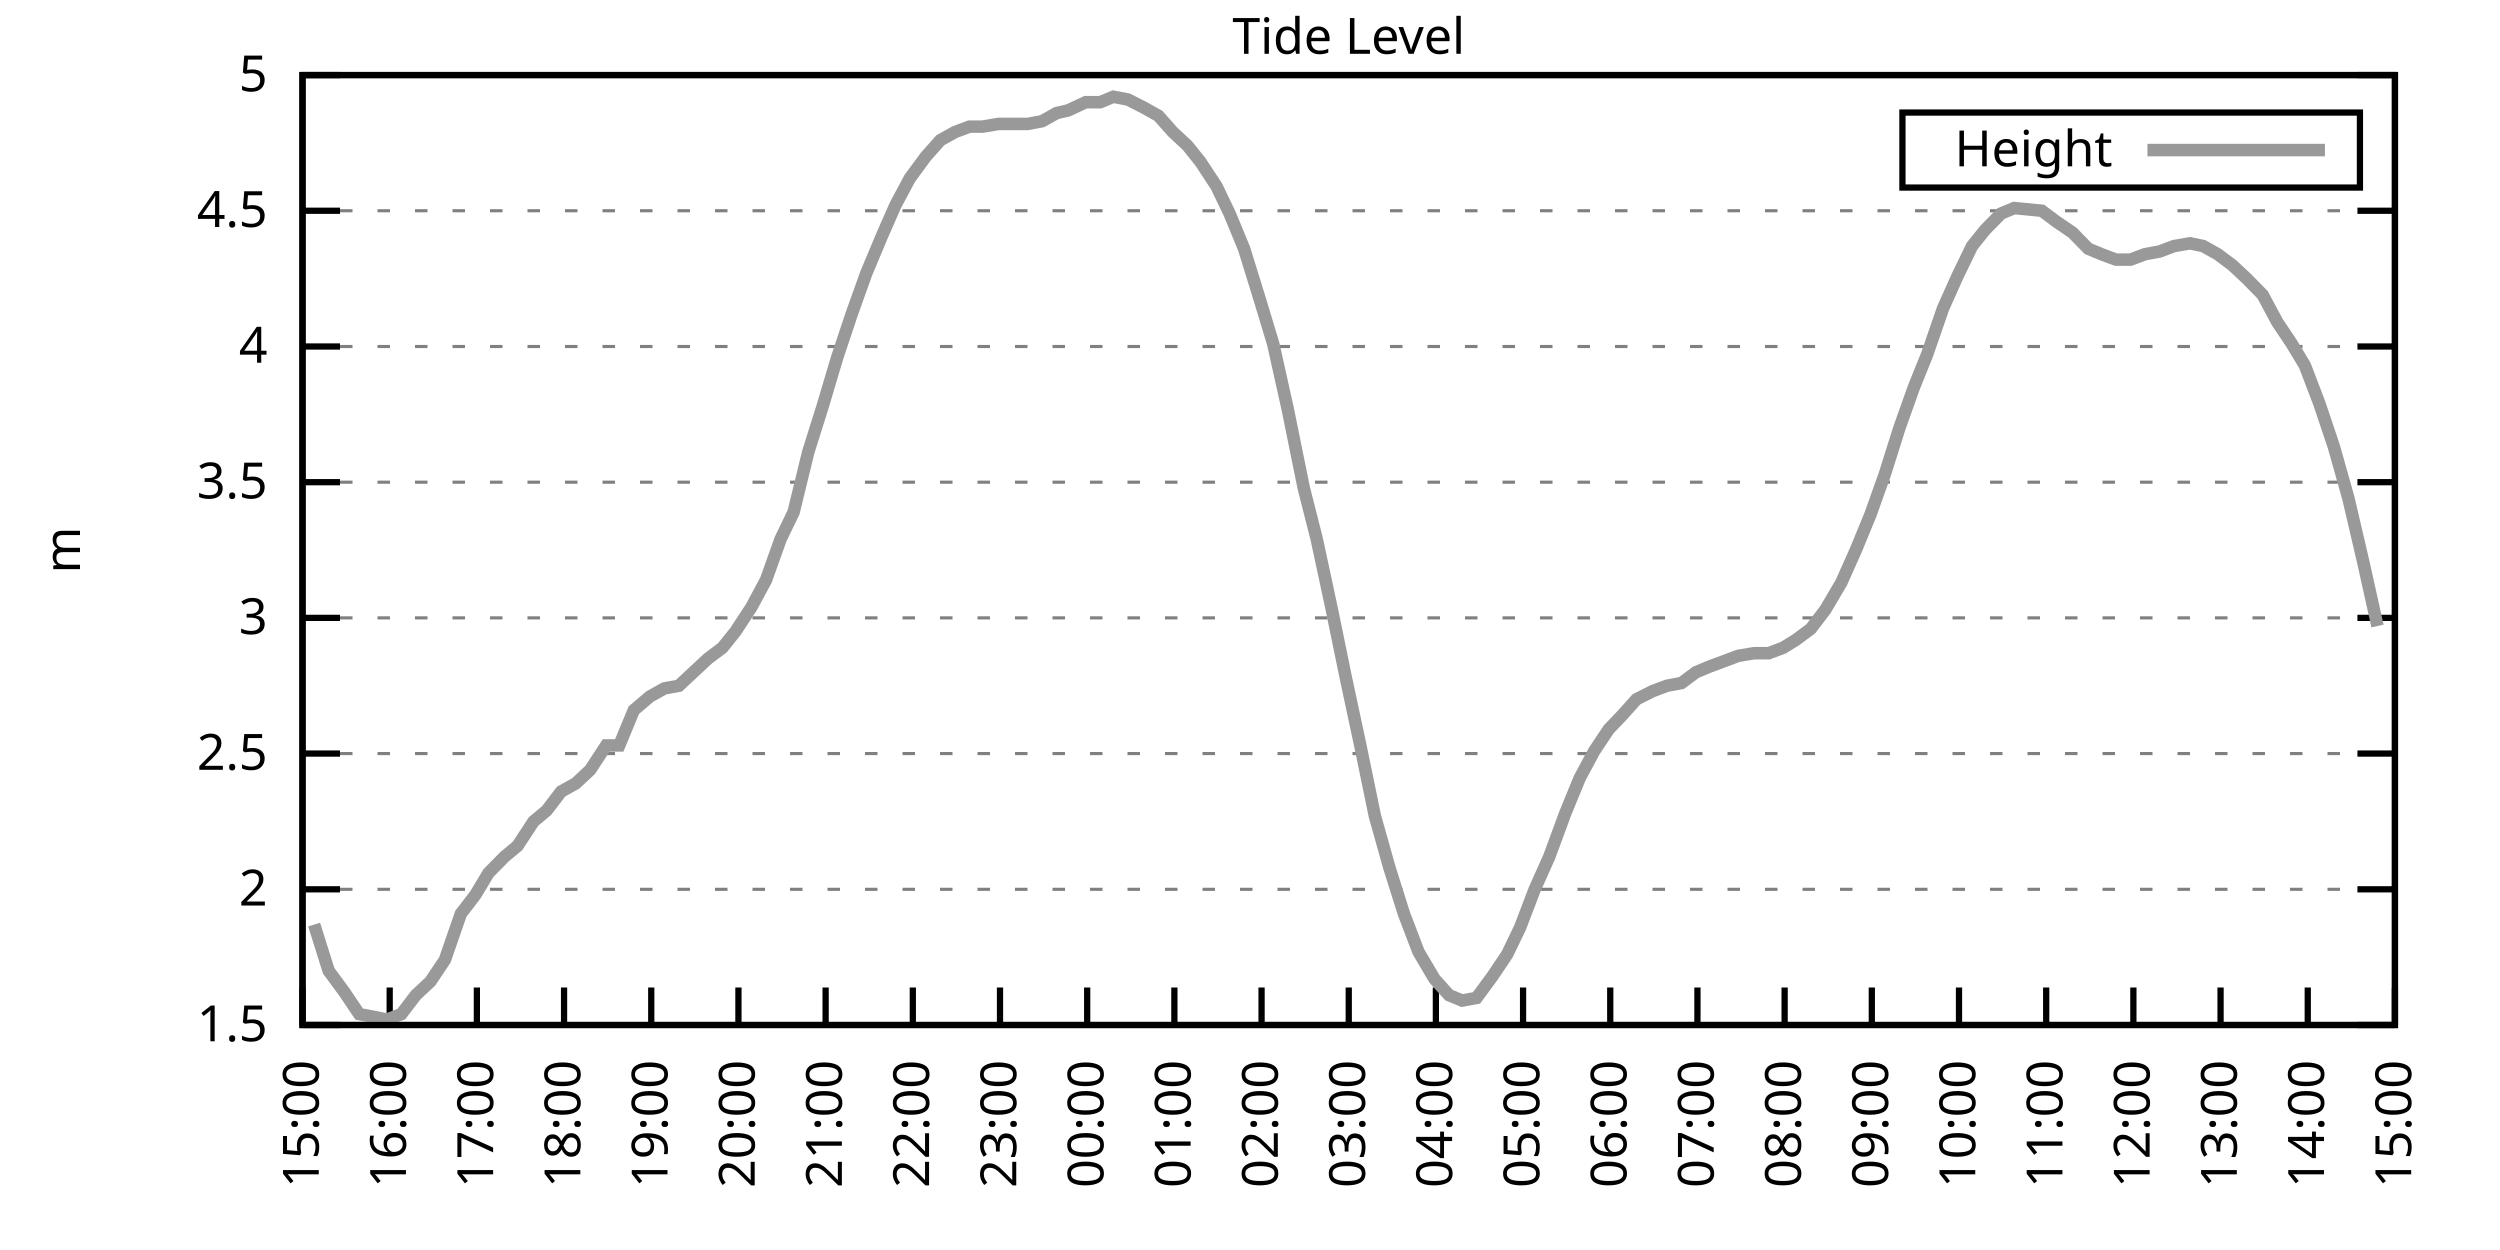
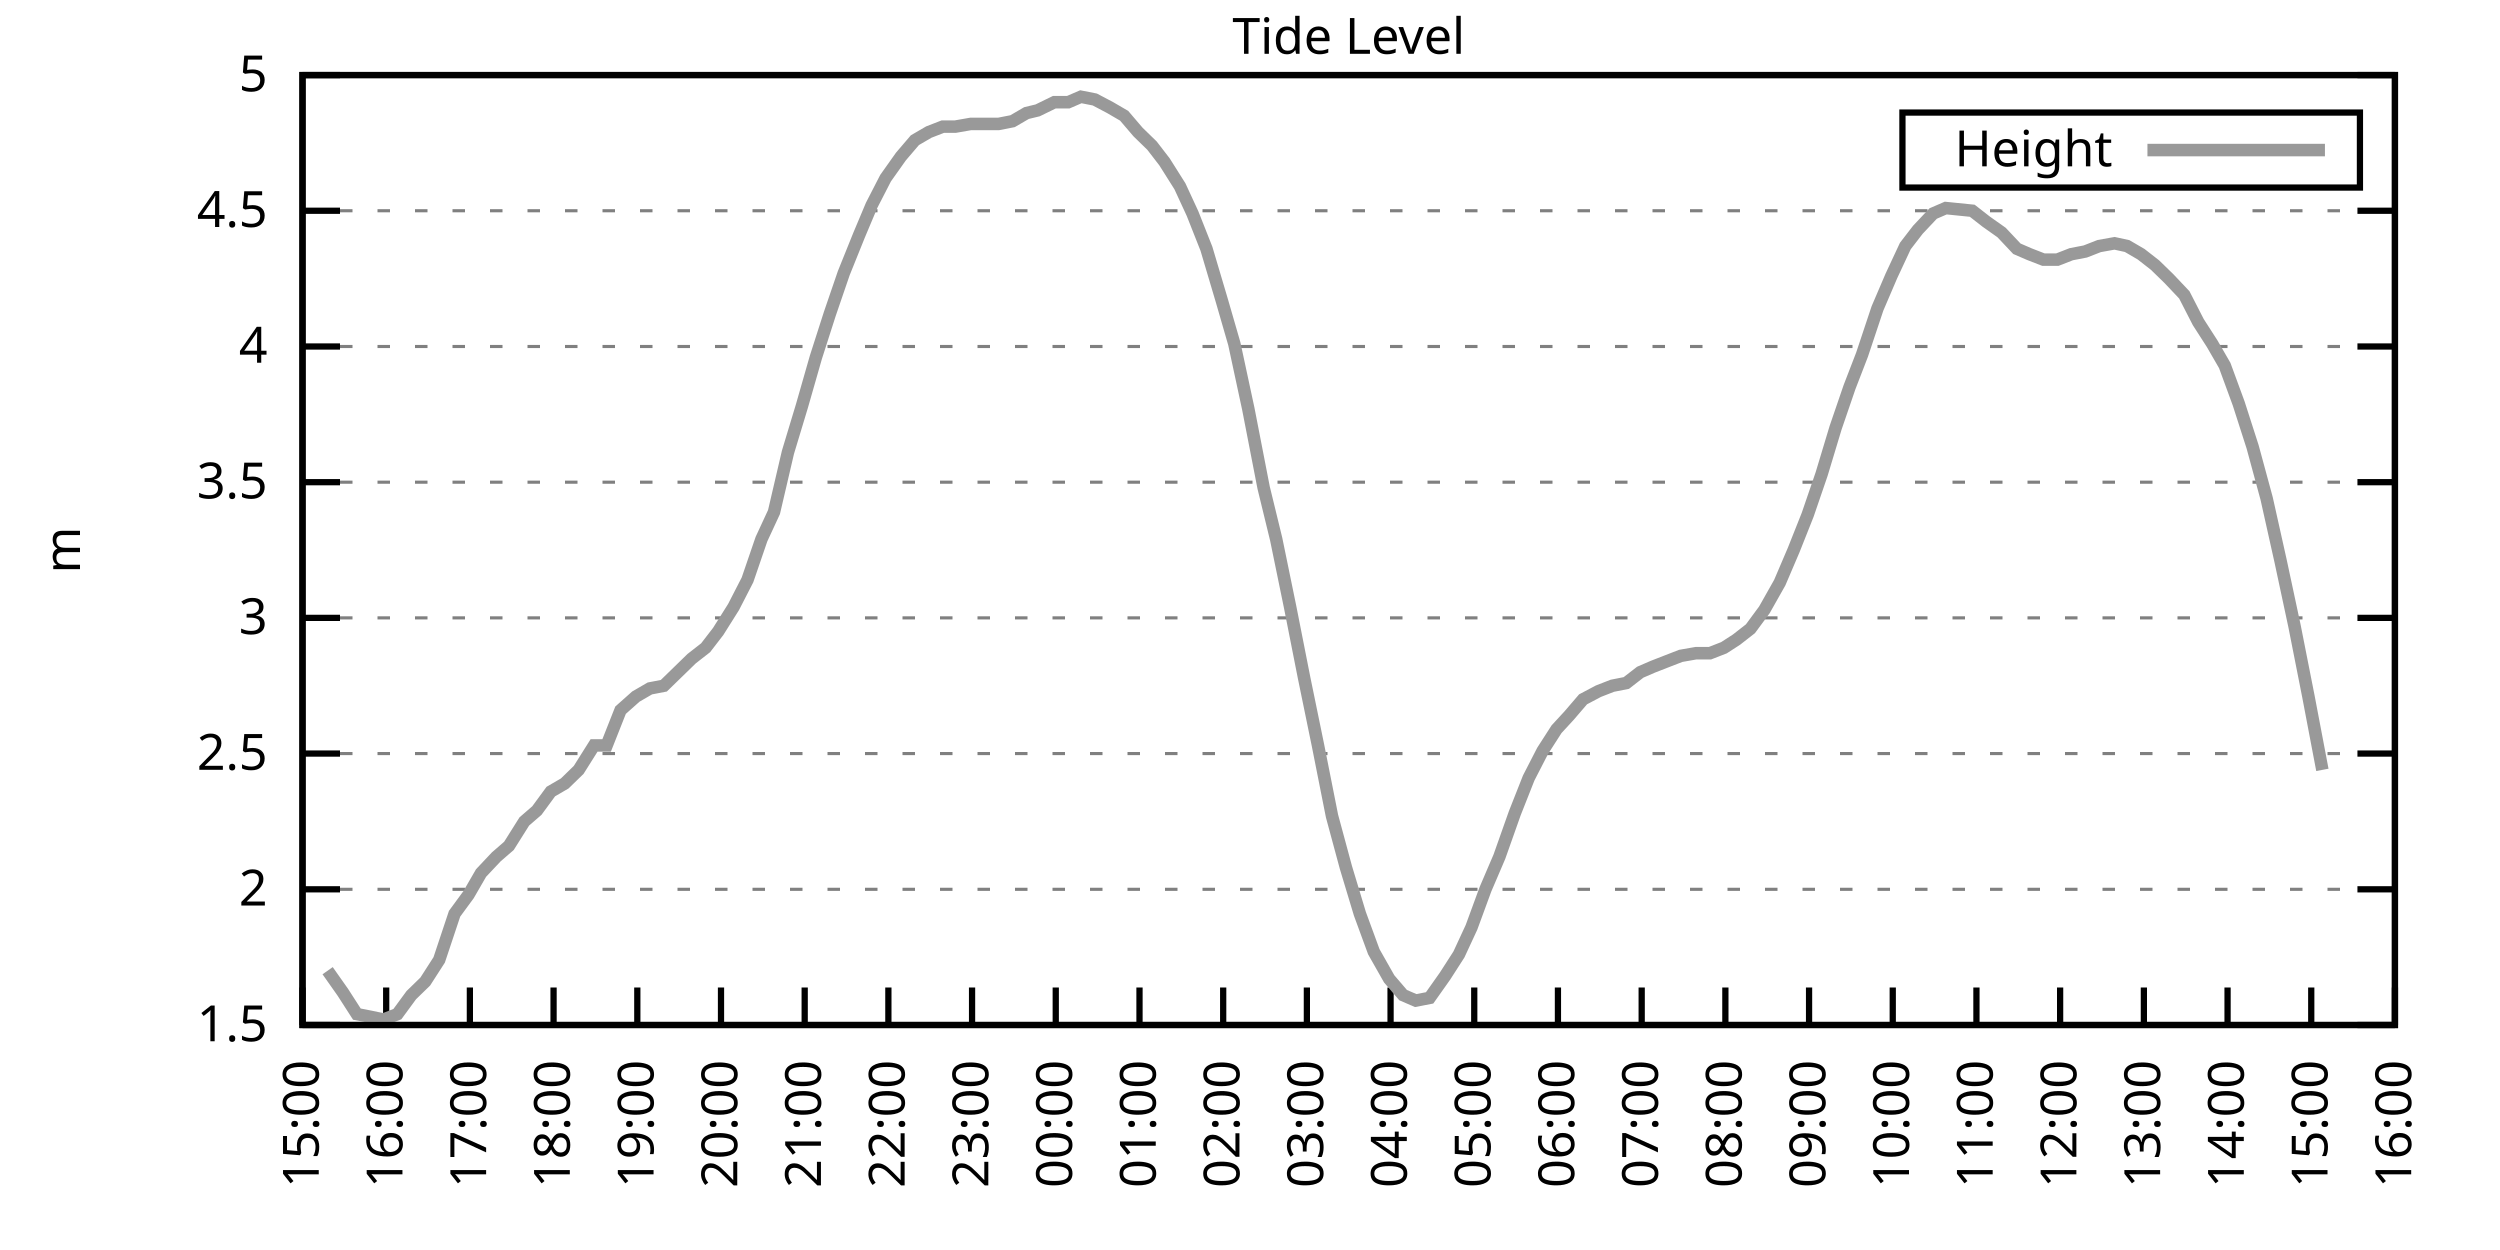
<svg xmlns="http://www.w3.org/2000/svg" xmlns:xlink="http://www.w3.org/1999/xlink" width="400" height="200" viewBox="0 0 400 200">
  <g id="gnuplot_canvas">
    <rect x="0" y="0" width="400" height="200" fill="none" />
    <defs>
      <circle id="gpDot" r="0.5" stroke-width="0.5" stroke="currentColor" />
      <path id="gpPt0" stroke-width="0.333" stroke="currentColor" d="M-1,0 h2 M0,-1 v2" />
      <path id="gpPt1" stroke-width="0.333" stroke="currentColor" d="M-1,-1 L1,1 M1,-1 L-1,1" />
      <path id="gpPt2" stroke-width="0.333" stroke="currentColor" d="M-1,0 L1,0 M0,-1 L0,1 M-1,-1 L1,1 M-1,1 L1,-1" />
      <rect id="gpPt3" stroke-width="0.333" stroke="currentColor" x="-1" y="-1" width="2" height="2" />
      <rect id="gpPt4" stroke-width="0.333" stroke="currentColor" fill="currentColor" x="-1" y="-1" width="2" height="2" />
      <circle id="gpPt5" stroke-width="0.333" stroke="currentColor" cx="0" cy="0" r="1" />
      <use xlink:href="#gpPt5" id="gpPt6" fill="currentColor" stroke="none" />
      <path id="gpPt7" stroke-width="0.333" stroke="currentColor" d="M0,-1.33 L-1.33,0.67 L1.33,0.67 z" />
      <use xlink:href="#gpPt7" id="gpPt8" fill="currentColor" stroke="none" />
      <use xlink:href="#gpPt7" id="gpPt9" stroke="currentColor" transform="rotate(180)" />
      <use xlink:href="#gpPt9" id="gpPt10" fill="currentColor" stroke="none" />
      <use xlink:href="#gpPt3" id="gpPt11" stroke="currentColor" transform="rotate(45)" />
      <use xlink:href="#gpPt11" id="gpPt12" fill="currentColor" stroke="none" />
      <path id="gpPt13" stroke-width="0.333" stroke="currentColor" d="M0,1.330 L1.265,0.411 L0.782,-1.067 L-0.782,-1.076 L-1.265,0.411 z" />
      <use xlink:href="#gpPt13" id="gpPt14" fill="currentColor" stroke="none" />
      <filter id="textbox" filterUnits="objectBoundingBox" x="0" y="0" height="1" width="1">
        <feFlood flood-color="white" flood-opacity="1" result="bgnd" />
        <feComposite in="SourceGraphic" in2="bgnd" operator="atop" />
      </filter>
      <filter id="greybox" filterUnits="objectBoundingBox" x="0" y="0" height="1" width="1">
        <feFlood flood-color="lightgrey" flood-opacity="1" result="grey" />
        <feComposite in="SourceGraphic" in2="grey" operator="atop" />
      </filter>
    </defs>
    <g fill="none" color="white" stroke="currentColor" stroke-width="1.00" stroke-linecap="butt" stroke-linejoin="miter">
</g>
    <g fill="none" color="black" stroke="currentColor" stroke-width="1.00" stroke-linecap="butt" stroke-linejoin="miter">
      <g stroke="none" shape-rendering="crispEdges">
        <polygon fill="rgb(255, 255, 255)" points="48.40,164.00 383.18,164.00 383.18,12.02 48.40,12.02 " />
      </g>
    </g>
    <g fill="none" color="black" stroke="currentColor" stroke-width="1.00" stroke-linecap="butt" stroke-linejoin="miter">
</g>
    <g fill="none" color="black" stroke="black" stroke-width="0.50" stroke-linecap="butt" stroke-linejoin="miter">
</g>
    <g fill="none" color="gray" stroke="currentColor" stroke-width="0.50" stroke-linecap="butt" stroke-linejoin="miter">
      <path stroke="gray" stroke-dasharray="2,4" class="gridline" d="M48.40,164.00 L383.19,164.00  " />
    </g>
    <g fill="none" color="gray" stroke="gray" stroke-width="1.00" stroke-linecap="butt" stroke-linejoin="miter">
</g>
    <g fill="none" color="black" stroke="currentColor" stroke-width="1.00" stroke-linecap="butt" stroke-linejoin="miter">
      <path stroke="black" d="M48.40,164.00 L54.40,164.00 M383.19,164.00 L377.19,164.00  " />
      <g transform="translate(42.80,166.60)" stroke="none" fill="black" font-family="Sans" font-size="8.00" text-anchor="end">
        <text>
          <tspan font-family="Sans"> 1.5</tspan>
        </text>
      </g>
    </g>
    <g fill="none" color="black" stroke="currentColor" stroke-width="1.00" stroke-linecap="butt" stroke-linejoin="miter">
</g>
    <g fill="none" color="black" stroke="black" stroke-width="0.50" stroke-linecap="butt" stroke-linejoin="miter">
</g>
    <g fill="none" color="gray" stroke="currentColor" stroke-width="0.50" stroke-linecap="butt" stroke-linejoin="miter">
      <path stroke="gray" stroke-dasharray="2,4" class="gridline" d="M48.40,142.29 L383.19,142.29  " />
    </g>
    <g fill="none" color="gray" stroke="gray" stroke-width="1.00" stroke-linecap="butt" stroke-linejoin="miter">
</g>
    <g fill="none" color="black" stroke="currentColor" stroke-width="1.00" stroke-linecap="butt" stroke-linejoin="miter">
      <path stroke="black" d="M48.40,142.29 L54.40,142.29 M383.19,142.29 L377.19,142.29  " />
      <g transform="translate(42.80,144.89)" stroke="none" fill="black" font-family="Sans" font-size="8.00" text-anchor="end">
        <text>
          <tspan font-family="Sans"> 2</tspan>
        </text>
      </g>
    </g>
    <g fill="none" color="black" stroke="currentColor" stroke-width="1.00" stroke-linecap="butt" stroke-linejoin="miter">
</g>
    <g fill="none" color="black" stroke="black" stroke-width="0.50" stroke-linecap="butt" stroke-linejoin="miter">
</g>
    <g fill="none" color="gray" stroke="currentColor" stroke-width="0.50" stroke-linecap="butt" stroke-linejoin="miter">
      <path stroke="gray" stroke-dasharray="2,4" class="gridline" d="M48.40,120.57 L383.19,120.57  " />
    </g>
    <g fill="none" color="gray" stroke="gray" stroke-width="1.00" stroke-linecap="butt" stroke-linejoin="miter">
</g>
    <g fill="none" color="black" stroke="currentColor" stroke-width="1.00" stroke-linecap="butt" stroke-linejoin="miter">
      <path stroke="black" d="M48.40,120.57 L54.40,120.57 M383.19,120.57 L377.19,120.57  " />
      <g transform="translate(42.80,123.17)" stroke="none" fill="black" font-family="Sans" font-size="8.00" text-anchor="end">
        <text>
          <tspan font-family="Sans"> 2.5</tspan>
        </text>
      </g>
    </g>
    <g fill="none" color="black" stroke="currentColor" stroke-width="1.00" stroke-linecap="butt" stroke-linejoin="miter">
</g>
    <g fill="none" color="black" stroke="black" stroke-width="0.50" stroke-linecap="butt" stroke-linejoin="miter">
</g>
    <g fill="none" color="gray" stroke="currentColor" stroke-width="0.50" stroke-linecap="butt" stroke-linejoin="miter">
      <path stroke="gray" stroke-dasharray="2,4" class="gridline" d="M48.40,98.86 L383.19,98.86  " />
    </g>
    <g fill="none" color="gray" stroke="gray" stroke-width="1.00" stroke-linecap="butt" stroke-linejoin="miter">
</g>
    <g fill="none" color="black" stroke="currentColor" stroke-width="1.00" stroke-linecap="butt" stroke-linejoin="miter">
      <path stroke="black" d="M48.40,98.86 L54.40,98.86 M383.19,98.86 L377.19,98.86  " />
      <g transform="translate(42.80,101.46)" stroke="none" fill="black" font-family="Sans" font-size="8.00" text-anchor="end">
        <text>
          <tspan font-family="Sans"> 3</tspan>
        </text>
      </g>
    </g>
    <g fill="none" color="black" stroke="currentColor" stroke-width="1.00" stroke-linecap="butt" stroke-linejoin="miter">
</g>
    <g fill="none" color="black" stroke="black" stroke-width="0.50" stroke-linecap="butt" stroke-linejoin="miter">
</g>
    <g fill="none" color="gray" stroke="currentColor" stroke-width="0.50" stroke-linecap="butt" stroke-linejoin="miter">
      <path stroke="gray" stroke-dasharray="2,4" class="gridline" d="M48.40,77.15 L383.19,77.15  " />
    </g>
    <g fill="none" color="gray" stroke="gray" stroke-width="1.00" stroke-linecap="butt" stroke-linejoin="miter">
</g>
    <g fill="none" color="black" stroke="currentColor" stroke-width="1.00" stroke-linecap="butt" stroke-linejoin="miter">
      <path stroke="black" d="M48.40,77.15 L54.40,77.15 M383.19,77.15 L377.19,77.15  " />
      <g transform="translate(42.80,79.75)" stroke="none" fill="black" font-family="Sans" font-size="8.00" text-anchor="end">
        <text>
          <tspan font-family="Sans"> 3.5</tspan>
        </text>
      </g>
    </g>
    <g fill="none" color="black" stroke="currentColor" stroke-width="1.00" stroke-linecap="butt" stroke-linejoin="miter">
</g>
    <g fill="none" color="black" stroke="black" stroke-width="0.50" stroke-linecap="butt" stroke-linejoin="miter">
</g>
    <g fill="none" color="gray" stroke="currentColor" stroke-width="0.50" stroke-linecap="butt" stroke-linejoin="miter">
      <path stroke="gray" stroke-dasharray="2,4" class="gridline" d="M48.40,55.44 L383.19,55.44  " />
    </g>
    <g fill="none" color="gray" stroke="gray" stroke-width="1.00" stroke-linecap="butt" stroke-linejoin="miter">
</g>
    <g fill="none" color="black" stroke="currentColor" stroke-width="1.00" stroke-linecap="butt" stroke-linejoin="miter">
      <path stroke="black" d="M48.40,55.44 L54.40,55.44 M383.19,55.44 L377.19,55.44  " />
      <g transform="translate(42.80,58.04)" stroke="none" fill="black" font-family="Sans" font-size="8.00" text-anchor="end">
        <text>
          <tspan font-family="Sans"> 4</tspan>
        </text>
      </g>
    </g>
    <g fill="none" color="black" stroke="currentColor" stroke-width="1.00" stroke-linecap="butt" stroke-linejoin="miter">
</g>
    <g fill="none" color="black" stroke="black" stroke-width="0.50" stroke-linecap="butt" stroke-linejoin="miter">
</g>
    <g fill="none" color="gray" stroke="currentColor" stroke-width="0.50" stroke-linecap="butt" stroke-linejoin="miter">
      <path stroke="gray" stroke-dasharray="2,4" class="gridline" d="M48.40,33.72 L383.19,33.72  " />
    </g>
    <g fill="none" color="gray" stroke="gray" stroke-width="1.00" stroke-linecap="butt" stroke-linejoin="miter">
</g>
    <g fill="none" color="black" stroke="currentColor" stroke-width="1.00" stroke-linecap="butt" stroke-linejoin="miter">
      <path stroke="black" d="M48.40,33.72 L54.40,33.72 M383.19,33.72 L377.19,33.72  " />
      <g transform="translate(42.80,36.32)" stroke="none" fill="black" font-family="Sans" font-size="8.00" text-anchor="end">
        <text>
          <tspan font-family="Sans"> 4.5</tspan>
        </text>
      </g>
    </g>
    <g fill="none" color="black" stroke="currentColor" stroke-width="1.00" stroke-linecap="butt" stroke-linejoin="miter">
</g>
    <g fill="none" color="black" stroke="black" stroke-width="0.50" stroke-linecap="butt" stroke-linejoin="miter">
</g>
    <g fill="none" color="gray" stroke="currentColor" stroke-width="0.50" stroke-linecap="butt" stroke-linejoin="miter">
      <path stroke="gray" stroke-dasharray="2,4" class="gridline" d="M48.40,12.01 L383.19,12.01  " />
    </g>
    <g fill="none" color="gray" stroke="gray" stroke-width="1.00" stroke-linecap="butt" stroke-linejoin="miter">
</g>
    <g fill="none" color="black" stroke="currentColor" stroke-width="1.00" stroke-linecap="butt" stroke-linejoin="miter">
      <path stroke="black" d="M48.40,12.01 L54.40,12.01 M383.19,12.01 L377.19,12.01  " />
      <g transform="translate(42.80,14.61)" stroke="none" fill="black" font-family="Sans" font-size="8.00" text-anchor="end">
        <text>
          <tspan font-family="Sans"> 5</tspan>
        </text>
      </g>
    </g>
    <g fill="none" color="black" stroke="currentColor" stroke-width="1.00" stroke-linecap="butt" stroke-linejoin="miter">
      <path stroke="black" d="M48.40,164.00 L48.40,158.00  " />
      <g transform="translate(51.00,169.60) rotate(270.00)" stroke="none" fill="black" font-family="Sans" font-size="8.00" text-anchor="end">
        <text>
          <tspan font-family="Sans">15:00</tspan>
        </text>
      </g>
    </g>
    <g fill="none" color="black" stroke="currentColor" stroke-width="1.00" stroke-linecap="butt" stroke-linejoin="miter">
-       <path stroke="black" d="M62.35,164.00 L62.35,158.00  " />
-       <g transform="translate(64.95,169.60) rotate(270.00)" stroke="none" fill="black" font-family="Sans" font-size="8.00" text-anchor="end">
+       <path stroke="black" d="M61.79,164.00 L61.79,158.00  " />
+       <g transform="translate(64.39,169.60) rotate(270.00)" stroke="none" fill="black" font-family="Sans" font-size="8.00" text-anchor="end">
        <text>
          <tspan font-family="Sans">16:00</tspan>
        </text>
      </g>
    </g>
    <g fill="none" color="black" stroke="currentColor" stroke-width="1.00" stroke-linecap="butt" stroke-linejoin="miter">
-       <path stroke="black" d="M76.30,164.00 L76.30,158.00  " />
-       <g transform="translate(78.90,169.60) rotate(270.00)" stroke="none" fill="black" font-family="Sans" font-size="8.00" text-anchor="end">
+       <path stroke="black" d="M75.18,164.00 L75.18,158.00  " />
+       <g transform="translate(77.78,169.60) rotate(270.00)" stroke="none" fill="black" font-family="Sans" font-size="8.00" text-anchor="end">
        <text>
          <tspan font-family="Sans">17:00</tspan>
        </text>
      </g>
    </g>
    <g fill="none" color="black" stroke="currentColor" stroke-width="1.00" stroke-linecap="butt" stroke-linejoin="miter">
-       <path stroke="black" d="M90.25,164.00 L90.25,158.00  " />
-       <g transform="translate(92.85,169.60) rotate(270.00)" stroke="none" fill="black" font-family="Sans" font-size="8.00" text-anchor="end">
+       <path stroke="black" d="M88.57,164.00 L88.57,158.00  " />
+       <g transform="translate(91.17,169.60) rotate(270.00)" stroke="none" fill="black" font-family="Sans" font-size="8.00" text-anchor="end">
        <text>
          <tspan font-family="Sans">18:00</tspan>
        </text>
      </g>
    </g>
    <g fill="none" color="black" stroke="currentColor" stroke-width="1.00" stroke-linecap="butt" stroke-linejoin="miter">
-       <path stroke="black" d="M104.20,164.00 L104.20,158.00  " />
-       <g transform="translate(106.80,169.60) rotate(270.00)" stroke="none" fill="black" font-family="Sans" font-size="8.00" text-anchor="end">
+       <path stroke="black" d="M101.97,164.00 L101.97,158.00  " />
+       <g transform="translate(104.57,169.60) rotate(270.00)" stroke="none" fill="black" font-family="Sans" font-size="8.00" text-anchor="end">
        <text>
          <tspan font-family="Sans">19:00</tspan>
        </text>
      </g>
    </g>
    <g fill="none" color="black" stroke="currentColor" stroke-width="1.00" stroke-linecap="butt" stroke-linejoin="miter">
-       <path stroke="black" d="M118.15,164.00 L118.15,158.00  " />
-       <g transform="translate(120.75,169.60) rotate(270.00)" stroke="none" fill="black" font-family="Sans" font-size="8.00" text-anchor="end">
+       <path stroke="black" d="M115.36,164.00 L115.36,158.00  " />
+       <g transform="translate(117.96,169.60) rotate(270.00)" stroke="none" fill="black" font-family="Sans" font-size="8.00" text-anchor="end">
        <text>
          <tspan font-family="Sans">20:00</tspan>
        </text>
      </g>
    </g>
    <g fill="none" color="black" stroke="currentColor" stroke-width="1.00" stroke-linecap="butt" stroke-linejoin="miter">
-       <path stroke="black" d="M132.10,164.00 L132.10,158.00  " />
-       <g transform="translate(134.70,169.60) rotate(270.00)" stroke="none" fill="black" font-family="Sans" font-size="8.00" text-anchor="end">
+       <path stroke="black" d="M128.75,164.00 L128.75,158.00  " />
+       <g transform="translate(131.35,169.60) rotate(270.00)" stroke="none" fill="black" font-family="Sans" font-size="8.00" text-anchor="end">
        <text>
          <tspan font-family="Sans">21:00</tspan>
        </text>
      </g>
    </g>
    <g fill="none" color="black" stroke="currentColor" stroke-width="1.00" stroke-linecap="butt" stroke-linejoin="miter">
-       <path stroke="black" d="M146.05,164.00 L146.05,158.00  " />
-       <g transform="translate(148.65,169.60) rotate(270.00)" stroke="none" fill="black" font-family="Sans" font-size="8.00" text-anchor="end">
+       <path stroke="black" d="M142.14,164.00 L142.14,158.00  " />
+       <g transform="translate(144.74,169.60) rotate(270.00)" stroke="none" fill="black" font-family="Sans" font-size="8.00" text-anchor="end">
        <text>
          <tspan font-family="Sans">22:00</tspan>
        </text>
      </g>
    </g>
    <g fill="none" color="black" stroke="currentColor" stroke-width="1.00" stroke-linecap="butt" stroke-linejoin="miter">
-       <path stroke="black" d="M160.00,164.00 L160.00,158.00  " />
-       <g transform="translate(162.60,169.60) rotate(270.00)" stroke="none" fill="black" font-family="Sans" font-size="8.00" text-anchor="end">
+       <path stroke="black" d="M155.53,164.00 L155.53,158.00  " />
+       <g transform="translate(158.13,169.60) rotate(270.00)" stroke="none" fill="black" font-family="Sans" font-size="8.00" text-anchor="end">
        <text>
          <tspan font-family="Sans">23:00</tspan>
        </text>
      </g>
    </g>
    <g fill="none" color="black" stroke="currentColor" stroke-width="1.00" stroke-linecap="butt" stroke-linejoin="miter">
-       <path stroke="black" d="M173.95,164.00 L173.95,158.00  " />
-       <g transform="translate(176.55,169.60) rotate(270.00)" stroke="none" fill="black" font-family="Sans" font-size="8.00" text-anchor="end">
+       <path stroke="black" d="M168.92,164.00 L168.92,158.00  " />
+       <g transform="translate(171.52,169.60) rotate(270.00)" stroke="none" fill="black" font-family="Sans" font-size="8.00" text-anchor="end">
        <text>
          <tspan font-family="Sans">00:00</tspan>
        </text>
      </g>
    </g>
    <g fill="none" color="black" stroke="currentColor" stroke-width="1.00" stroke-linecap="butt" stroke-linejoin="miter">
-       <path stroke="black" d="M187.90,164.00 L187.90,158.00  " />
-       <g transform="translate(190.50,169.60) rotate(270.00)" stroke="none" fill="black" font-family="Sans" font-size="8.00" text-anchor="end">
+       <path stroke="black" d="M182.32,164.00 L182.32,158.00  " />
+       <g transform="translate(184.92,169.60) rotate(270.00)" stroke="none" fill="black" font-family="Sans" font-size="8.00" text-anchor="end">
        <text>
          <tspan font-family="Sans">01:00</tspan>
        </text>
      </g>
    </g>
    <g fill="none" color="black" stroke="currentColor" stroke-width="1.00" stroke-linecap="butt" stroke-linejoin="miter">
-       <path stroke="black" d="M201.85,164.00 L201.85,158.00  " />
-       <g transform="translate(204.45,169.60) rotate(270.00)" stroke="none" fill="black" font-family="Sans" font-size="8.00" text-anchor="end">
+       <path stroke="black" d="M195.71,164.00 L195.71,158.00  " />
+       <g transform="translate(198.31,169.60) rotate(270.00)" stroke="none" fill="black" font-family="Sans" font-size="8.00" text-anchor="end">
        <text>
          <tspan font-family="Sans">02:00</tspan>
        </text>
      </g>
    </g>
    <g fill="none" color="black" stroke="currentColor" stroke-width="1.00" stroke-linecap="butt" stroke-linejoin="miter">
-       <path stroke="black" d="M215.80,164.00 L215.80,158.00  " />
-       <g transform="translate(218.40,169.60) rotate(270.00)" stroke="none" fill="black" font-family="Sans" font-size="8.00" text-anchor="end">
+       <path stroke="black" d="M209.10,164.00 L209.10,158.00  " />
+       <g transform="translate(211.70,169.60) rotate(270.00)" stroke="none" fill="black" font-family="Sans" font-size="8.00" text-anchor="end">
        <text>
          <tspan font-family="Sans">03:00</tspan>
        </text>
      </g>
    </g>
    <g fill="none" color="black" stroke="currentColor" stroke-width="1.00" stroke-linecap="butt" stroke-linejoin="miter">
-       <path stroke="black" d="M229.74,164.00 L229.74,158.00  " />
-       <g transform="translate(232.34,169.60) rotate(270.00)" stroke="none" fill="black" font-family="Sans" font-size="8.00" text-anchor="end">
+       <path stroke="black" d="M222.49,164.00 L222.49,158.00  " />
+       <g transform="translate(225.09,169.60) rotate(270.00)" stroke="none" fill="black" font-family="Sans" font-size="8.00" text-anchor="end">
        <text>
          <tspan font-family="Sans">04:00</tspan>
        </text>
      </g>
    </g>
    <g fill="none" color="black" stroke="currentColor" stroke-width="1.00" stroke-linecap="butt" stroke-linejoin="miter">
-       <path stroke="black" d="M243.69,164.00 L243.69,158.00  " />
-       <g transform="translate(246.29,169.60) rotate(270.00)" stroke="none" fill="black" font-family="Sans" font-size="8.00" text-anchor="end">
+       <path stroke="black" d="M235.88,164.00 L235.88,158.00  " />
+       <g transform="translate(238.48,169.60) rotate(270.00)" stroke="none" fill="black" font-family="Sans" font-size="8.00" text-anchor="end">
        <text>
          <tspan font-family="Sans">05:00</tspan>
        </text>
      </g>
    </g>
    <g fill="none" color="black" stroke="currentColor" stroke-width="1.00" stroke-linecap="butt" stroke-linejoin="miter">
-       <path stroke="black" d="M257.64,164.00 L257.64,158.00  " />
-       <g transform="translate(260.24,169.60) rotate(270.00)" stroke="none" fill="black" font-family="Sans" font-size="8.00" text-anchor="end">
+       <path stroke="black" d="M249.27,164.00 L249.27,158.00  " />
+       <g transform="translate(251.87,169.60) rotate(270.00)" stroke="none" fill="black" font-family="Sans" font-size="8.00" text-anchor="end">
        <text>
          <tspan font-family="Sans">06:00</tspan>
        </text>
      </g>
    </g>
    <g fill="none" color="black" stroke="currentColor" stroke-width="1.00" stroke-linecap="butt" stroke-linejoin="miter">
-       <path stroke="black" d="M271.59,164.00 L271.59,158.00  " />
-       <g transform="translate(274.19,169.60) rotate(270.00)" stroke="none" fill="black" font-family="Sans" font-size="8.00" text-anchor="end">
+       <path stroke="black" d="M262.67,164.00 L262.67,158.00  " />
+       <g transform="translate(265.27,169.60) rotate(270.00)" stroke="none" fill="black" font-family="Sans" font-size="8.00" text-anchor="end">
        <text>
          <tspan font-family="Sans">07:00</tspan>
        </text>
      </g>
    </g>
    <g fill="none" color="black" stroke="currentColor" stroke-width="1.00" stroke-linecap="butt" stroke-linejoin="miter">
-       <path stroke="black" d="M285.54,164.00 L285.54,158.00  " />
-       <g transform="translate(288.14,169.60) rotate(270.00)" stroke="none" fill="black" font-family="Sans" font-size="8.00" text-anchor="end">
+       <path stroke="black" d="M276.06,164.00 L276.06,158.00  " />
+       <g transform="translate(278.66,169.60) rotate(270.00)" stroke="none" fill="black" font-family="Sans" font-size="8.00" text-anchor="end">
        <text>
          <tspan font-family="Sans">08:00</tspan>
        </text>
      </g>
    </g>
    <g fill="none" color="black" stroke="currentColor" stroke-width="1.00" stroke-linecap="butt" stroke-linejoin="miter">
-       <path stroke="black" d="M299.49,164.00 L299.49,158.00  " />
-       <g transform="translate(302.09,169.60) rotate(270.00)" stroke="none" fill="black" font-family="Sans" font-size="8.00" text-anchor="end">
+       <path stroke="black" d="M289.45,164.00 L289.45,158.00  " />
+       <g transform="translate(292.05,169.60) rotate(270.00)" stroke="none" fill="black" font-family="Sans" font-size="8.00" text-anchor="end">
        <text>
          <tspan font-family="Sans">09:00</tspan>
        </text>
      </g>
    </g>
    <g fill="none" color="black" stroke="currentColor" stroke-width="1.00" stroke-linecap="butt" stroke-linejoin="miter">
-       <path stroke="black" d="M313.44,164.00 L313.44,158.00  " />
-       <g transform="translate(316.04,169.60) rotate(270.00)" stroke="none" fill="black" font-family="Sans" font-size="8.00" text-anchor="end">
+       <path stroke="black" d="M302.84,164.00 L302.84,158.00  " />
+       <g transform="translate(305.44,169.60) rotate(270.00)" stroke="none" fill="black" font-family="Sans" font-size="8.00" text-anchor="end">
        <text>
          <tspan font-family="Sans">10:00</tspan>
        </text>
      </g>
    </g>
    <g fill="none" color="black" stroke="currentColor" stroke-width="1.00" stroke-linecap="butt" stroke-linejoin="miter">
-       <path stroke="black" d="M327.39,164.00 L327.39,158.00  " />
-       <g transform="translate(329.99,169.60) rotate(270.00)" stroke="none" fill="black" font-family="Sans" font-size="8.00" text-anchor="end">
+       <path stroke="black" d="M316.23,164.00 L316.23,158.00  " />
+       <g transform="translate(318.83,169.60) rotate(270.00)" stroke="none" fill="black" font-family="Sans" font-size="8.00" text-anchor="end">
        <text>
          <tspan font-family="Sans">11:00</tspan>
        </text>
      </g>
    </g>
    <g fill="none" color="black" stroke="currentColor" stroke-width="1.00" stroke-linecap="butt" stroke-linejoin="miter">
-       <path stroke="black" d="M341.34,164.00 L341.34,158.00  " />
-       <g transform="translate(343.94,169.60) rotate(270.00)" stroke="none" fill="black" font-family="Sans" font-size="8.00" text-anchor="end">
+       <path stroke="black" d="M329.62,164.00 L329.62,158.00  " />
+       <g transform="translate(332.22,169.60) rotate(270.00)" stroke="none" fill="black" font-family="Sans" font-size="8.00" text-anchor="end">
        <text>
          <tspan font-family="Sans">12:00</tspan>
        </text>
      </g>
    </g>
    <g fill="none" color="black" stroke="currentColor" stroke-width="1.00" stroke-linecap="butt" stroke-linejoin="miter">
-       <path stroke="black" d="M355.29,164.00 L355.29,158.00  " />
-       <g transform="translate(357.89,169.60) rotate(270.00)" stroke="none" fill="black" font-family="Sans" font-size="8.00" text-anchor="end">
+       <path stroke="black" d="M343.02,164.00 L343.02,158.00  " />
+       <g transform="translate(345.62,169.60) rotate(270.00)" stroke="none" fill="black" font-family="Sans" font-size="8.00" text-anchor="end">
        <text>
          <tspan font-family="Sans">13:00</tspan>
        </text>
      </g>
    </g>
    <g fill="none" color="black" stroke="currentColor" stroke-width="1.00" stroke-linecap="butt" stroke-linejoin="miter">
-       <path stroke="black" d="M369.24,164.00 L369.24,158.00  " />
-       <g transform="translate(371.84,169.60) rotate(270.00)" stroke="none" fill="black" font-family="Sans" font-size="8.00" text-anchor="end">
+       <path stroke="black" d="M356.41,164.00 L356.41,158.00  " />
+       <g transform="translate(359.01,169.60) rotate(270.00)" stroke="none" fill="black" font-family="Sans" font-size="8.00" text-anchor="end">
        <text>
          <tspan font-family="Sans">14:00</tspan>
+         </text>
+       </g>
+     </g>
+     <g fill="none" color="black" stroke="currentColor" stroke-width="1.00" stroke-linecap="butt" stroke-linejoin="miter">
+       <path stroke="black" d="M369.80,164.00 L369.80,158.00  " />
+       <g transform="translate(372.40,169.60) rotate(270.00)" stroke="none" fill="black" font-family="Sans" font-size="8.00" text-anchor="end">
+         <text>
+           <tspan font-family="Sans">15:00</tspan>
        </text>
      </g>
    </g>
    <g fill="none" color="black" stroke="currentColor" stroke-width="1.00" stroke-linecap="butt" stroke-linejoin="miter">
      <path stroke="black" d="M383.19,164.00 L383.19,158.00  " />
      <g transform="translate(385.79,169.60) rotate(270.00)" stroke="none" fill="black" font-family="Sans" font-size="8.00" text-anchor="end">
        <text>
-           <tspan font-family="Sans">15:00</tspan>
+           <tspan font-family="Sans">16:00</tspan>
        </text>
      </g>
    </g>
    <g fill="none" color="black" stroke="currentColor" stroke-width="1.00" stroke-linecap="butt" stroke-linejoin="miter">
</g>
    <g fill="none" color="black" stroke="currentColor" stroke-width="1.00" stroke-linecap="butt" stroke-linejoin="miter">
      <path stroke="black" d="M48.40,12.01 L48.40,164.00 L383.19,164.00 L383.19,12.01 L48.40,12.01 Z  " />
    </g>
    <g fill="none" color="black" stroke="currentColor" stroke-width="1.00" stroke-linecap="butt" stroke-linejoin="miter">
</g>
    <g fill="none" color="black" stroke="currentColor" stroke-width="1.00" stroke-linecap="butt" stroke-linejoin="miter">
      <path stroke="black" d="M304.39,30.01 L304.39,18.01 L377.59,18.01 L377.59,30.01 L304.39,30.01 Z  " />
    </g>
    <g id="Tide_level_plot_1">
      <g fill="none" color="white" stroke="black" stroke-width="2.00" stroke-linecap="butt" stroke-linejoin="miter">
</g>
      <g fill="none" color="black" stroke="currentColor" stroke-width="2.00" stroke-linecap="butt" stroke-linejoin="miter">
        <g transform="translate(337.99,26.61)" stroke="none" fill="black" font-family="Sans" font-size="8.00" text-anchor="end">
          <text>
            <tspan font-family="Sans">Height</tspan>
          </text>
        </g>
      </g>
      <g fill="none" color="black" stroke="currentColor" stroke-width="2.00" stroke-linecap="butt" stroke-linejoin="miter">
-         <path stroke="rgb(153, 153, 153)" d="M343.59,24.01 L371.99,24.01 M50.26,147.93 L52.58,155.31 L55.14,158.79 L57.47,162.26 L59.79,162.70 L61.88,163.13   L64.21,162.26 L66.53,159.22 L68.86,157.05 L71.18,153.58 L73.74,146.20 L76.07,143.16 L78.16,139.68 L80.72,137.08   L82.81,135.34 L85.37,131.43 L87.46,129.69 L89.78,126.65 L92.11,125.35 L94.43,123.18 L96.99,119.27 L99.08,119.27   L101.41,113.63 L103.97,111.45 L106.29,110.15 L108.62,109.72 L110.94,107.55 L113.27,105.38 L115.59,103.64 L117.68,101.03   L120.24,97.12 L122.57,92.78 L124.89,86.27 L126.98,81.93 L129.31,72.37 L131.63,64.99 L133.96,57.17 L136.28,50.22   L138.61,43.71 L141.16,37.63 L143.26,32.85 L145.58,28.51 L148.14,25.04 L150.46,22.43 L152.79,21.13 L155.11,20.26   L157.21,20.26 L159.76,19.83 L162.09,19.83 L164.41,19.83 L166.74,19.39 L169.06,18.09 L170.92,17.66 L173.71,16.35   L176.04,16.35 L178.13,15.48 L180.46,15.92 L183.01,17.22 L185.34,18.52 L187.66,21.13 L189.99,23.30 L192.08,25.91   L194.64,29.81 L196.73,34.16 L199.06,39.80 L201.61,48.05 L203.71,55.00 L206.03,65.42 L208.59,78.02 L210.68,86.27   L213.01,97.12 L215.33,108.42 L217.65,119.27 L219.98,130.56 L222.30,138.81 L224.63,146.20 L226.95,152.28 L229.51,156.62   L231.84,159.22 L233.93,160.09 L236.25,159.66 L238.81,156.18 L241.14,152.71 L243.23,148.37 L245.55,142.29 L247.88,137.08   L250.44,130.13 L252.76,124.48 L255.09,120.14 L257.41,116.67 L259.50,114.49 L261.83,111.89 L264.39,110.59 L266.71,109.72   L269.04,109.28 L271.36,107.55 L273.45,106.68 L275.78,105.81 L278.10,104.94 L280.66,104.51 L282.99,104.51 L285.31,103.64   L287.40,102.34 L289.73,100.60 L292.05,97.56 L294.61,93.22 L296.94,88.00 L299.26,82.36 L301.58,75.85 L303.91,68.46   L306.23,61.95 L308.33,56.74 L310.88,49.36 L313.21,44.15 L315.53,39.37 L317.63,36.76 L320.18,34.16 L322.28,33.29   L326.69,33.72 L329.02,35.46 L331.58,37.20 L334.13,39.80 L336.23,40.67 L338.55,41.54 L340.88,41.54 L343.20,40.67   L345.53,40.24 L347.85,39.37 L350.41,38.93 L352.50,39.37 L354.83,40.67 L357.15,42.41 L359.48,44.58 L362.03,47.18   L364.36,51.53 L366.68,55.00 L368.78,58.48 L371.10,64.56 L373.43,71.50 L375.75,79.75 L378.08,89.74 L380.40,100.16    " />
+         <path stroke="rgb(153, 153, 153)" d="M343.59,24.01 L371.99,24.01 M52.42,155.31 L54.87,158.79 L57.10,162.26 L59.34,162.70 L61.35,163.13 L63.58,162.26   L65.81,159.22 L68.04,157.05 L70.27,153.58 L72.73,146.20 L74.96,143.16 L76.97,139.68 L79.42,137.08 L81.43,135.34   L83.89,131.43 L85.90,129.69 L88.13,126.65 L90.36,125.35 L92.59,123.18 L95.05,119.27 L97.06,119.27 L99.29,113.63   L101.74,111.45 L103.98,110.15 L106.21,109.72 L108.44,107.55 L110.67,105.38 L112.90,103.64 L114.91,101.03 L117.37,97.12   L119.60,92.78 L121.83,86.27 L123.84,81.93 L126.07,72.37 L128.30,64.99 L130.54,57.17 L132.77,50.22 L135.00,43.71   L137.45,37.63 L139.46,32.85 L141.69,28.51 L144.15,25.04 L146.38,22.43 L148.61,21.13 L150.85,20.26 L152.85,20.26   L155.31,19.83 L157.54,19.83 L159.77,19.83 L162.01,19.39 L164.24,18.09 L166.02,17.66 L168.70,16.35 L170.93,16.35   L172.94,15.48 L175.17,15.92 L177.63,17.22 L179.86,18.52 L182.09,21.13 L184.32,23.30 L186.33,25.91 L188.79,29.81   L190.80,34.16 L193.03,39.80 L195.48,48.05 L197.49,55.00 L199.73,65.42 L202.18,78.02 L204.19,86.27 L206.42,97.12   L208.65,108.42 L210.88,119.27 L213.12,130.56 L215.35,138.81 L217.58,146.20 L219.81,152.28 L222.27,156.62 L224.50,159.22   L226.51,160.09 L228.74,159.66 L231.20,156.18 L233.43,152.71 L235.44,148.37 L237.67,142.29 L239.90,137.08 L242.36,130.13   L244.59,124.48 L246.82,120.14 L249.05,116.67 L251.06,114.49 L253.29,111.89 L255.75,110.59 L257.98,109.72 L260.21,109.28   L262.44,107.55 L264.45,106.68 L266.68,105.81 L268.92,104.94 L271.37,104.51 L273.60,104.51 L275.83,103.64 L277.84,102.34   L280.07,100.60 L282.31,97.56 L284.76,93.22 L286.99,88.00 L289.23,82.36 L291.46,75.85 L293.69,68.46 L295.92,61.95   L297.93,56.74 L300.39,49.36 L302.62,44.15 L304.85,39.37 L306.86,36.76 L309.31,34.16 L311.32,33.29 L315.56,33.72   L317.79,35.46 L320.25,37.20 L322.70,39.80 L324.71,40.67 L326.95,41.54 L329.18,41.54 L331.41,40.67 L333.64,40.24   L335.87,39.37 L338.33,38.93 L340.34,39.37 L342.57,40.67 L344.80,42.41 L347.03,44.58 L349.49,47.18 L351.72,51.53   L353.95,55.00 L355.96,58.48 L358.19,64.56 L360.42,71.50 L362.66,79.75 L364.89,89.74 L367.12,100.16 L369.35,111.45   L371.58,123.18  " />
      </g>
    </g>
    <g fill="none" color="black" stroke="currentColor" stroke-width="2.00" stroke-linecap="butt" stroke-linejoin="miter">
</g>
    <g fill="none" color="black" stroke="black" stroke-width="1.00" stroke-linecap="butt" stroke-linejoin="miter">
</g>
    <g fill="none" color="black" stroke="currentColor" stroke-width="1.00" stroke-linecap="butt" stroke-linejoin="miter">
      <path stroke="black" d="M48.40,12.01 L48.40,164.00 L383.19,164.00 L383.19,12.01 L48.40,12.01 Z  " />
      <g transform="translate(12.80,88.01) rotate(270.00)" stroke="none" fill="black" font-family="Sans" font-size="8.00" text-anchor="middle">
        <text>
          <tspan font-family="Sans">m</tspan>
        </text>
      </g>
    </g>
    <g fill="none" color="black" stroke="currentColor" stroke-width="1.00" stroke-linecap="butt" stroke-linejoin="miter">
</g>
    <g fill="none" color="black" stroke="currentColor" stroke-width="1.00" stroke-linecap="butt" stroke-linejoin="miter">
      <g transform="translate(215.79,8.61)" stroke="none" fill="black" font-family="Sans" font-size="8.00" text-anchor="middle">
        <text>
          <tspan font-family="Sans">Tide Level</tspan>
        </text>
      </g>
    </g>
    <g fill="none" color="black" stroke="currentColor" stroke-width="1.00" stroke-linecap="butt" stroke-linejoin="miter">
</g>
  </g>
</svg>
